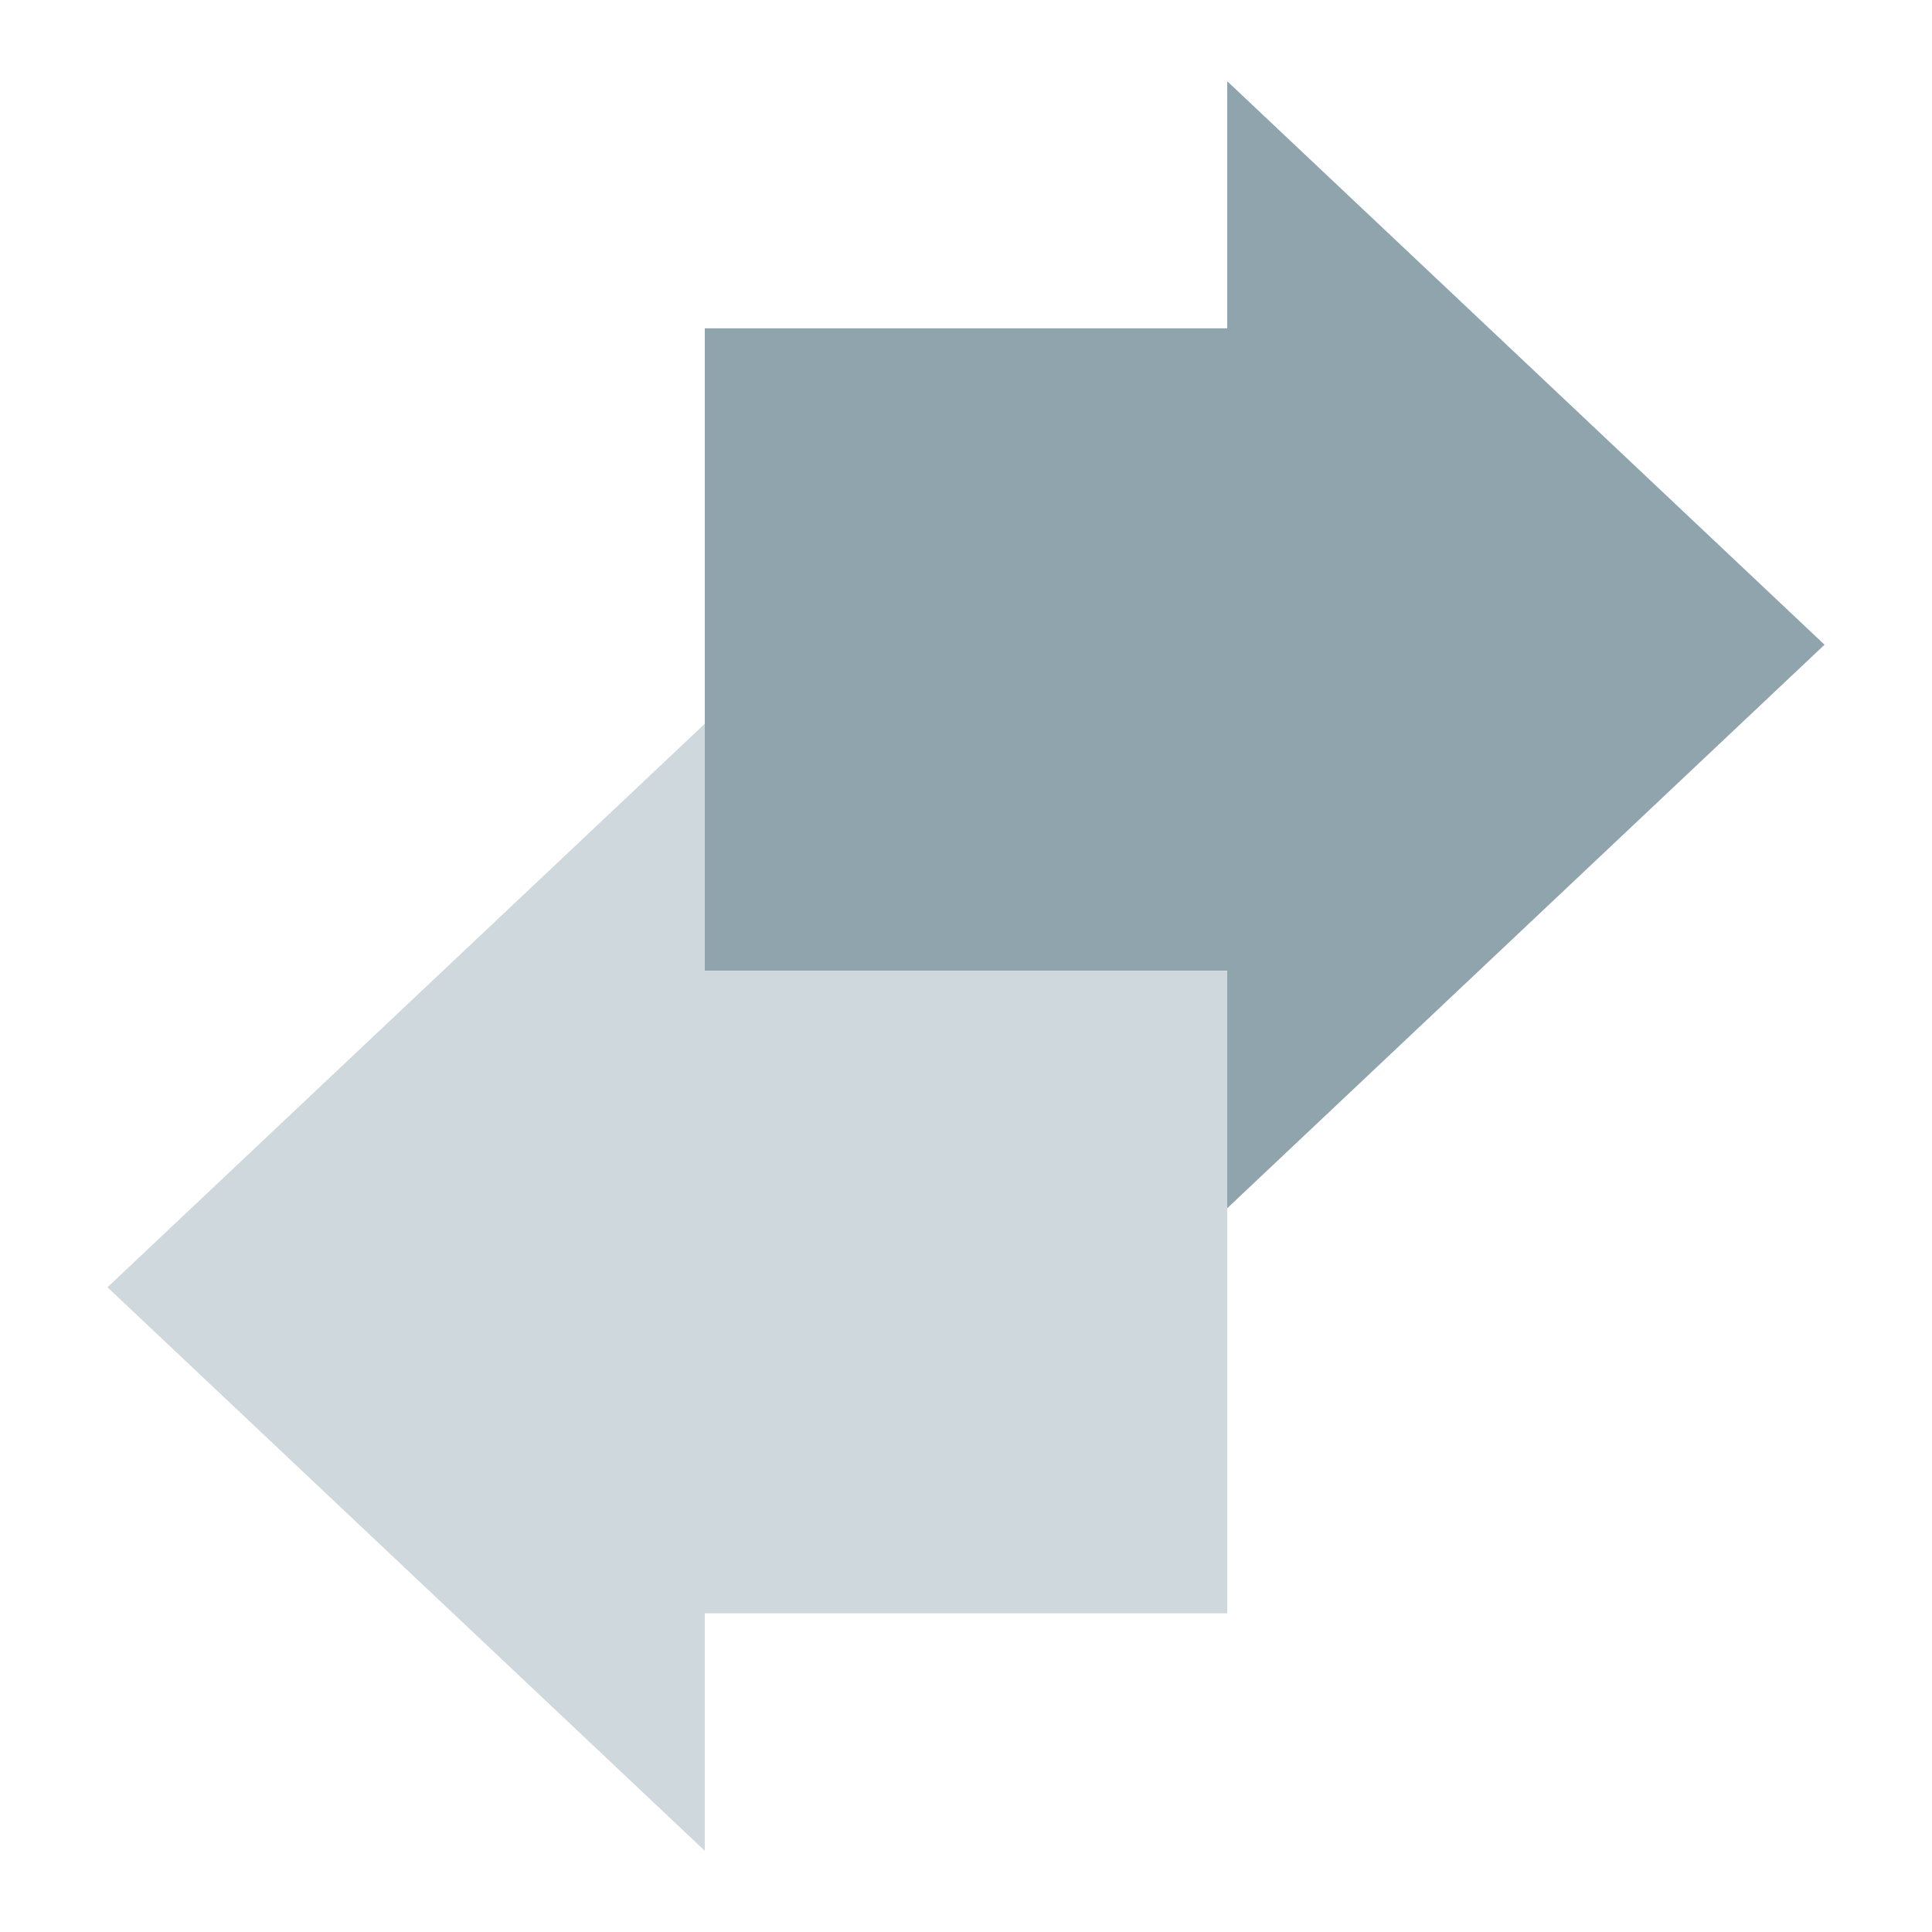
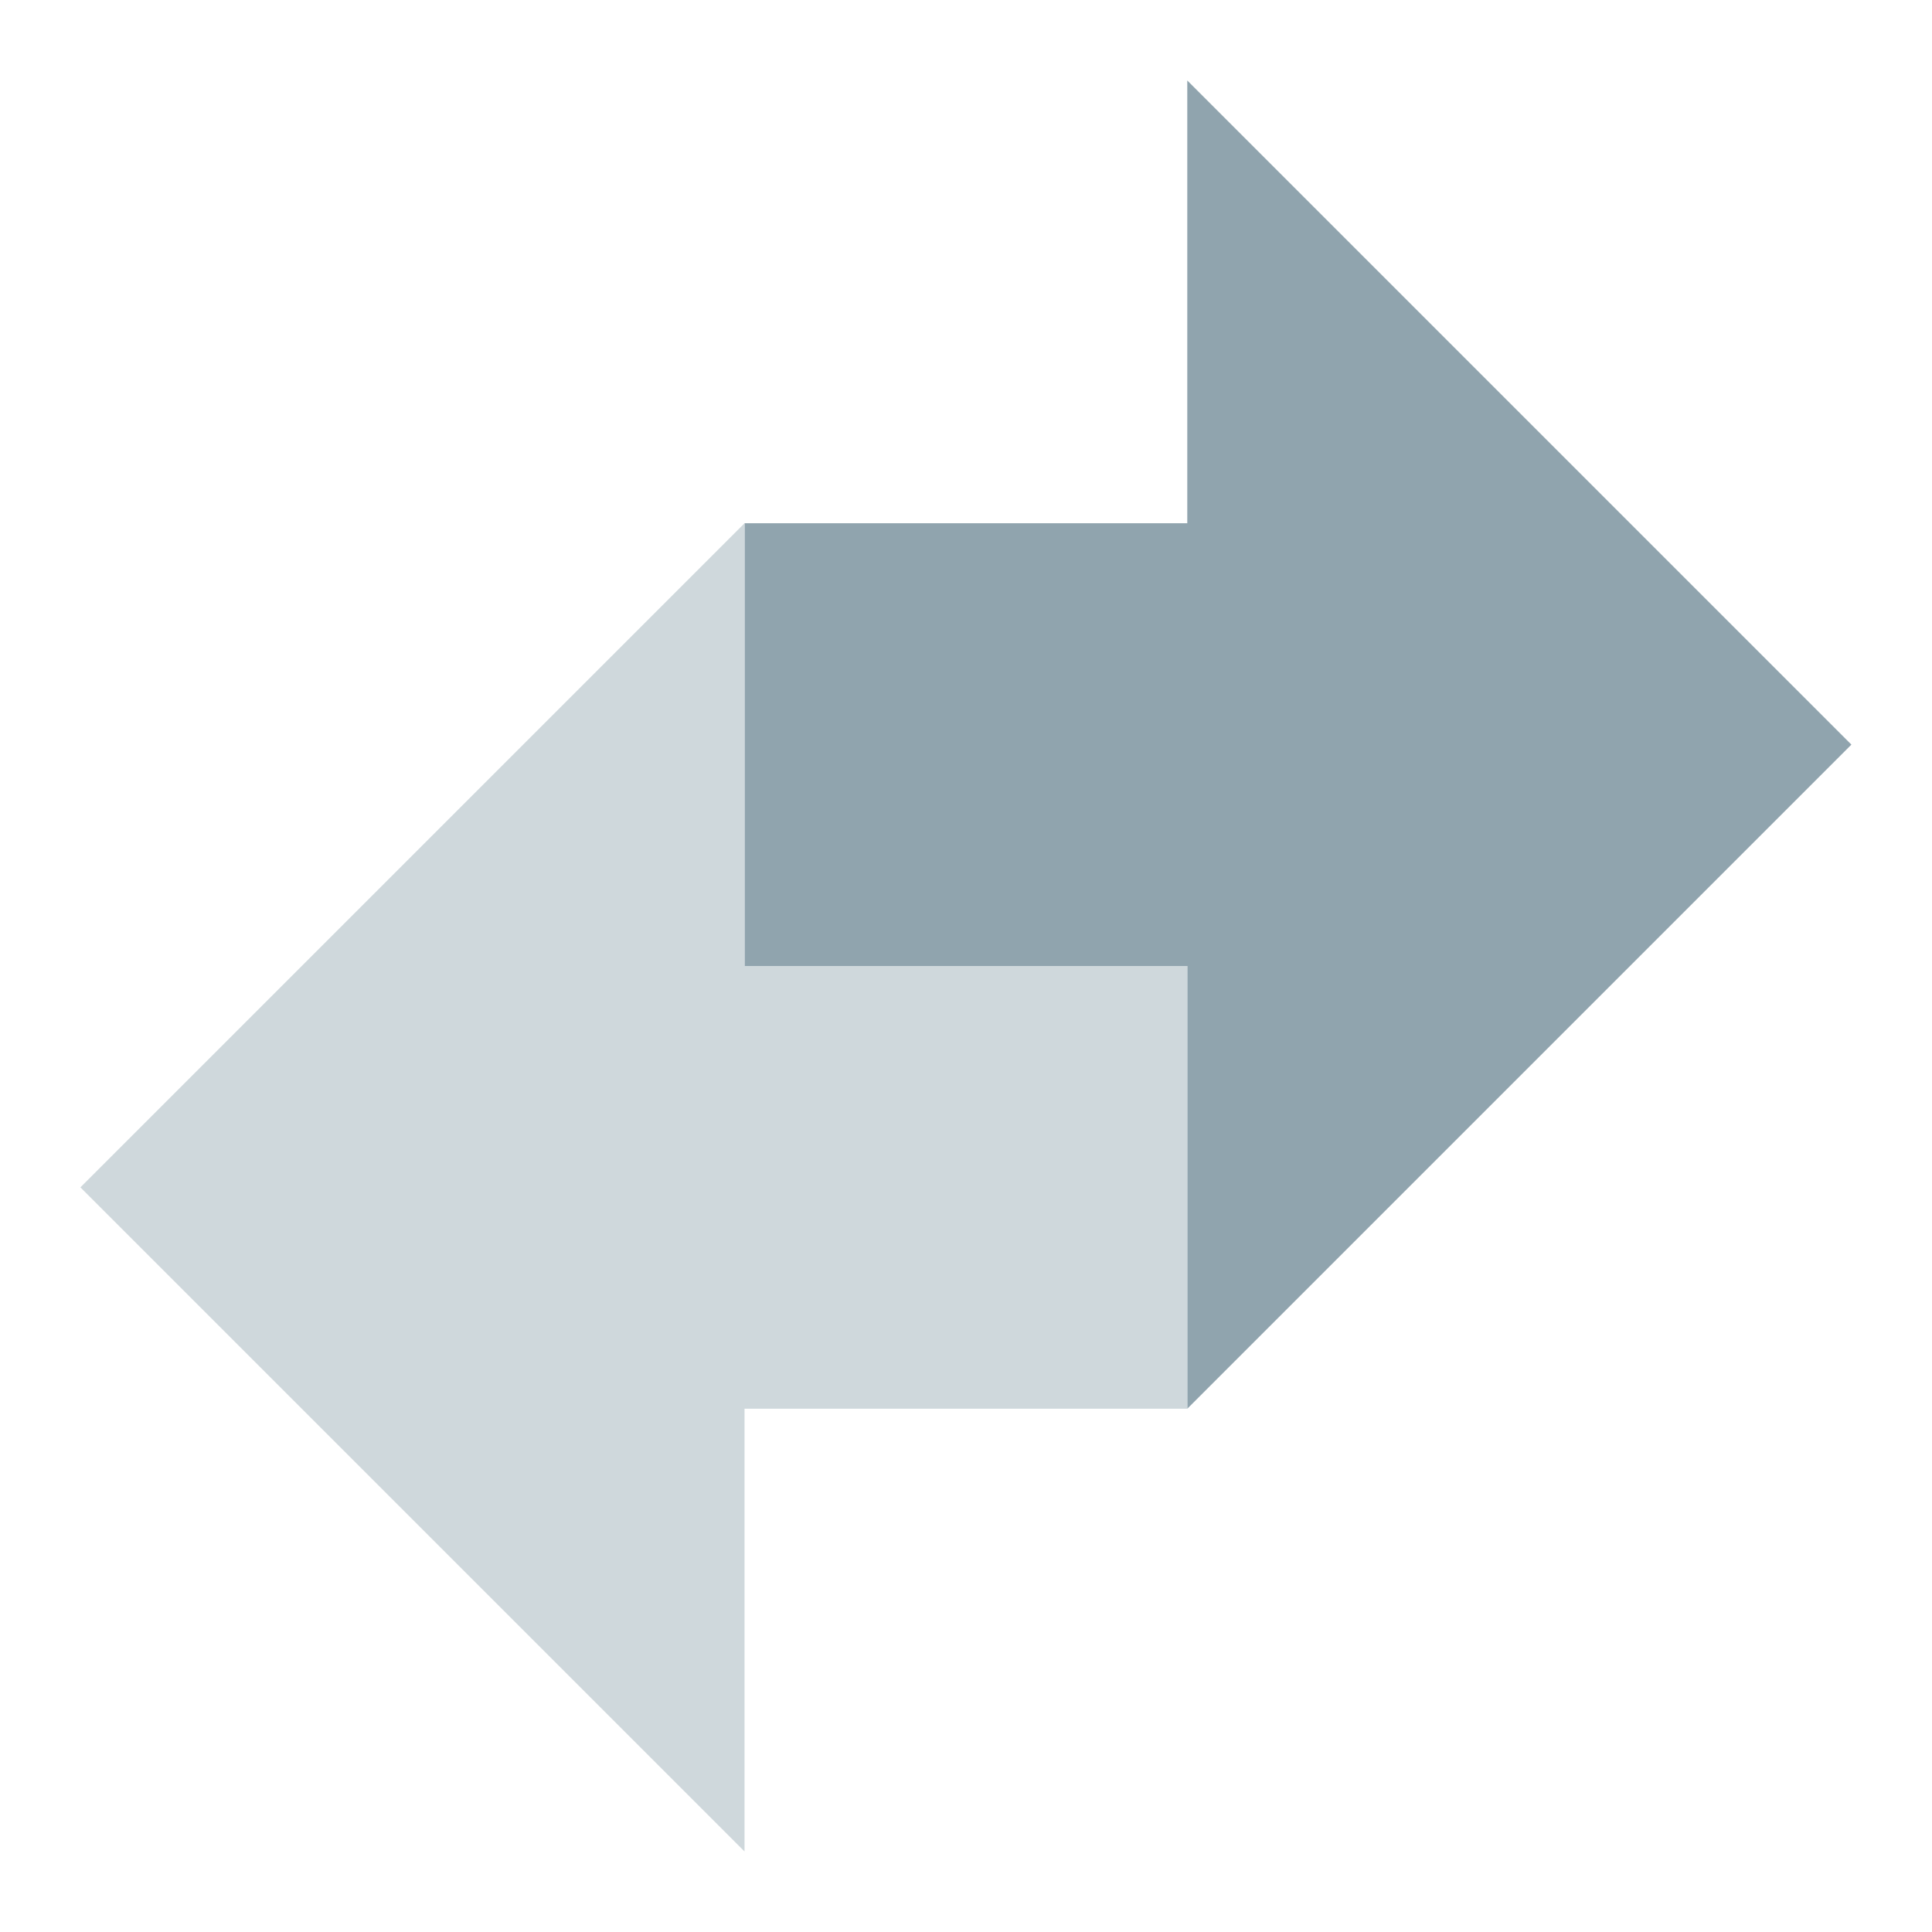
<svg xmlns="http://www.w3.org/2000/svg" width="24" height="24" version="1" xml:space="preserve">
-   <g transform="translate(.035 -.181)" stroke-width="1.111">
-     <path d="m15.21 12.242h-6.49v-3.07l-7.42 7 7.42 7v-2.95h6.49z" fill="#cfd8dc" />
-     <path d="m8.72 4.26h6.49v-3.07l7.42 7-7.42 7v-2.95h-6.49z" fill="#90a4ae" />
+   <g transform="matrix(1.375 0 0 1.375 -16.142 -2.8281)">
+     <g transform="translate(12.466 2.7839)" stroke-width=".846">
+       <path d="m6 4 4-1e-7v-4l6 6-6 6v-4l-4-2e-7z" fill="#90a4ae" />
+       <path d="m10 8-4 2e-7v-4l-6 6 6 6v-4h4z" fill="#cfd8dc" />
+     </g>
  </g>
</svg>
